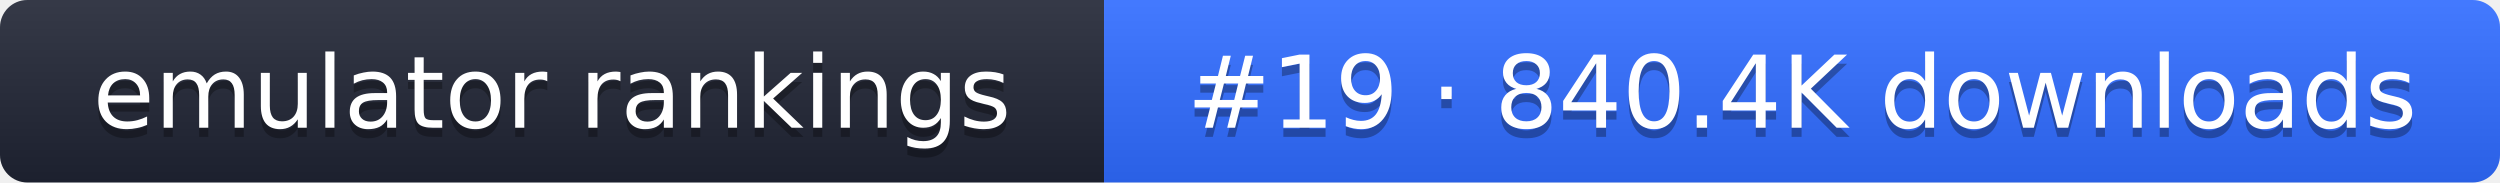
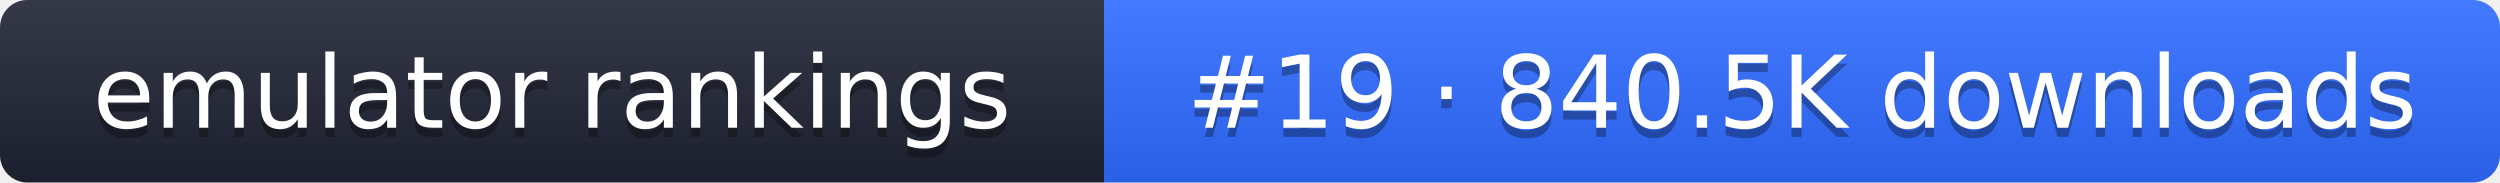
- <svg xmlns="http://www.w3.org/2000/svg" width="274" height="20" role="img" aria-label="emulator rankings: #19 · 840.4K downloads">
+ <svg xmlns="http://www.w3.org/2000/svg" width="274" height="20" role="img" aria-label="emulator rankings: #19 · 840.5K downloads">
  <linearGradient id="g" x2="0" y2="100%">
    <stop offset="0" stop-color="#fff" stop-opacity=".1" />
    <stop offset="1" stop-opacity=".1" />
  </linearGradient>
  <clipPath id="r">
    <rect width="274" height="20" rx="3" fill="#fff" />
  </clipPath>
  <g clip-path="url(#r)">
    <rect width="121" height="20" fill="#1f2433" />
    <rect x="121" width="153" height="20" fill="#2f6bff" />
    <rect width="274" height="20" fill="url(#g)" />
  </g>
  <g fill="#fff" text-anchor="middle" font-family="Verdana,DejaVu Sans,sans-serif" font-size="11">
    <text x="60.5" y="15" fill="#010101" fill-opacity=".3">emulator rankings</text>
    <text x="60.5" y="14">emulator rankings</text>
-     <text x="197.5" y="15" fill="#010101" fill-opacity=".3">#19 · 840.4K downloads</text>
-     <text x="197.5" y="14">#19 · 840.4K downloads</text>
+     <text x="197.5" y="15" fill="#010101" fill-opacity=".3">#19 · 840.5K downloads</text>
+     <text x="197.5" y="14">#19 · 840.5K downloads</text>
  </g>
</svg>
